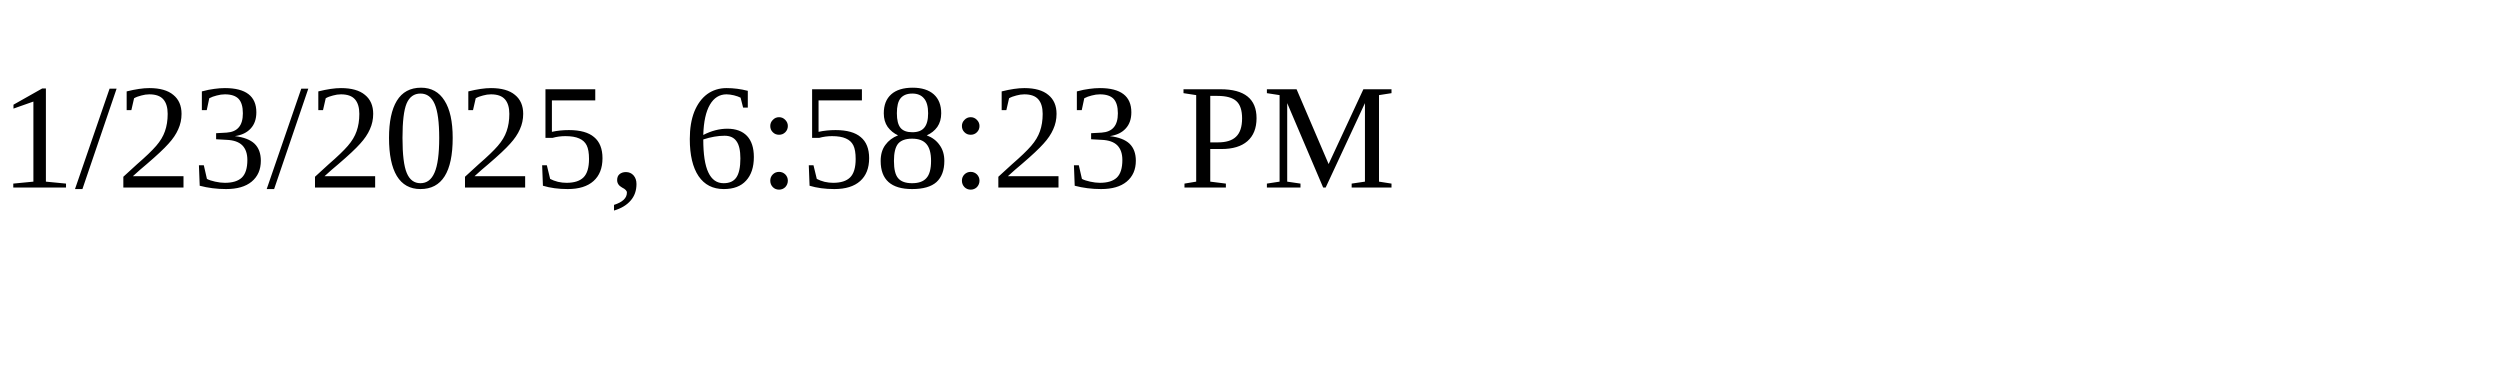
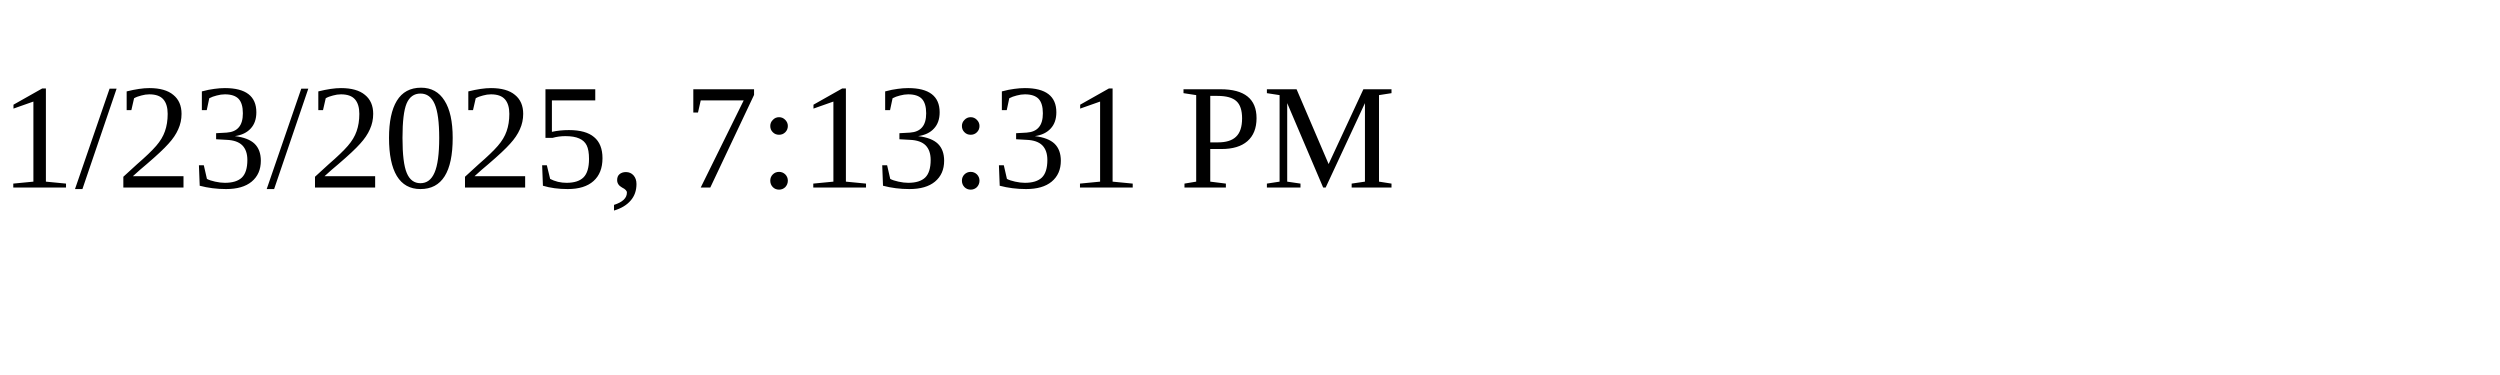
<svg xmlns="http://www.w3.org/2000/svg" height="30" width="200">
-   <text x="0" y="15">1/23/2025, 6:58:23 PM</text>
+   <text x="0" y="15">1/23/2025, 7:13:31 PM</text>
</svg>
